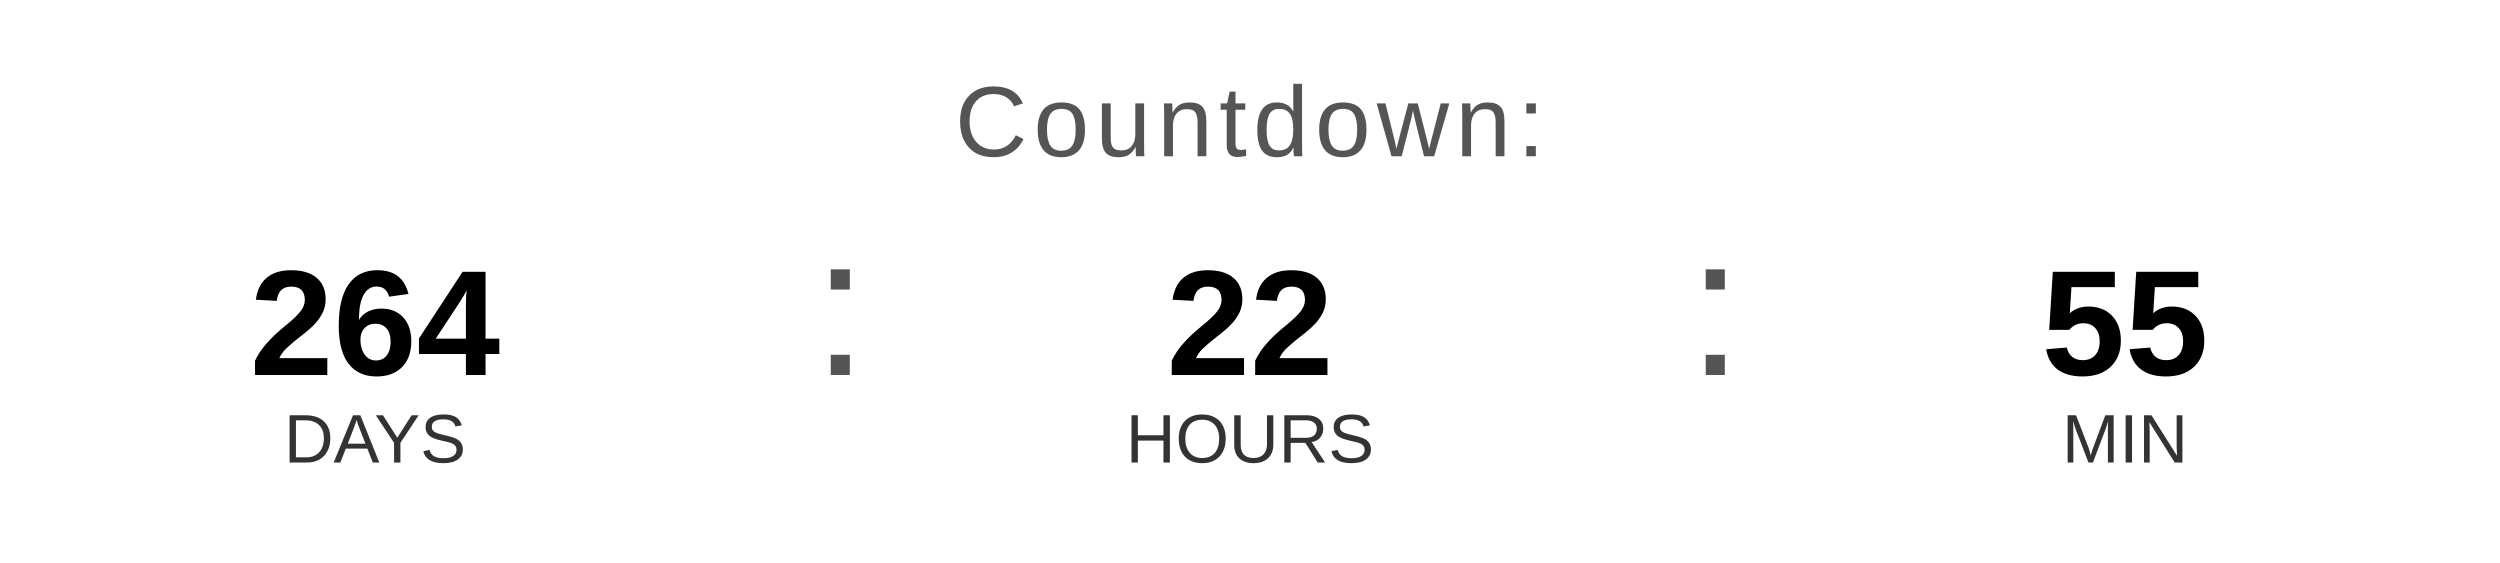
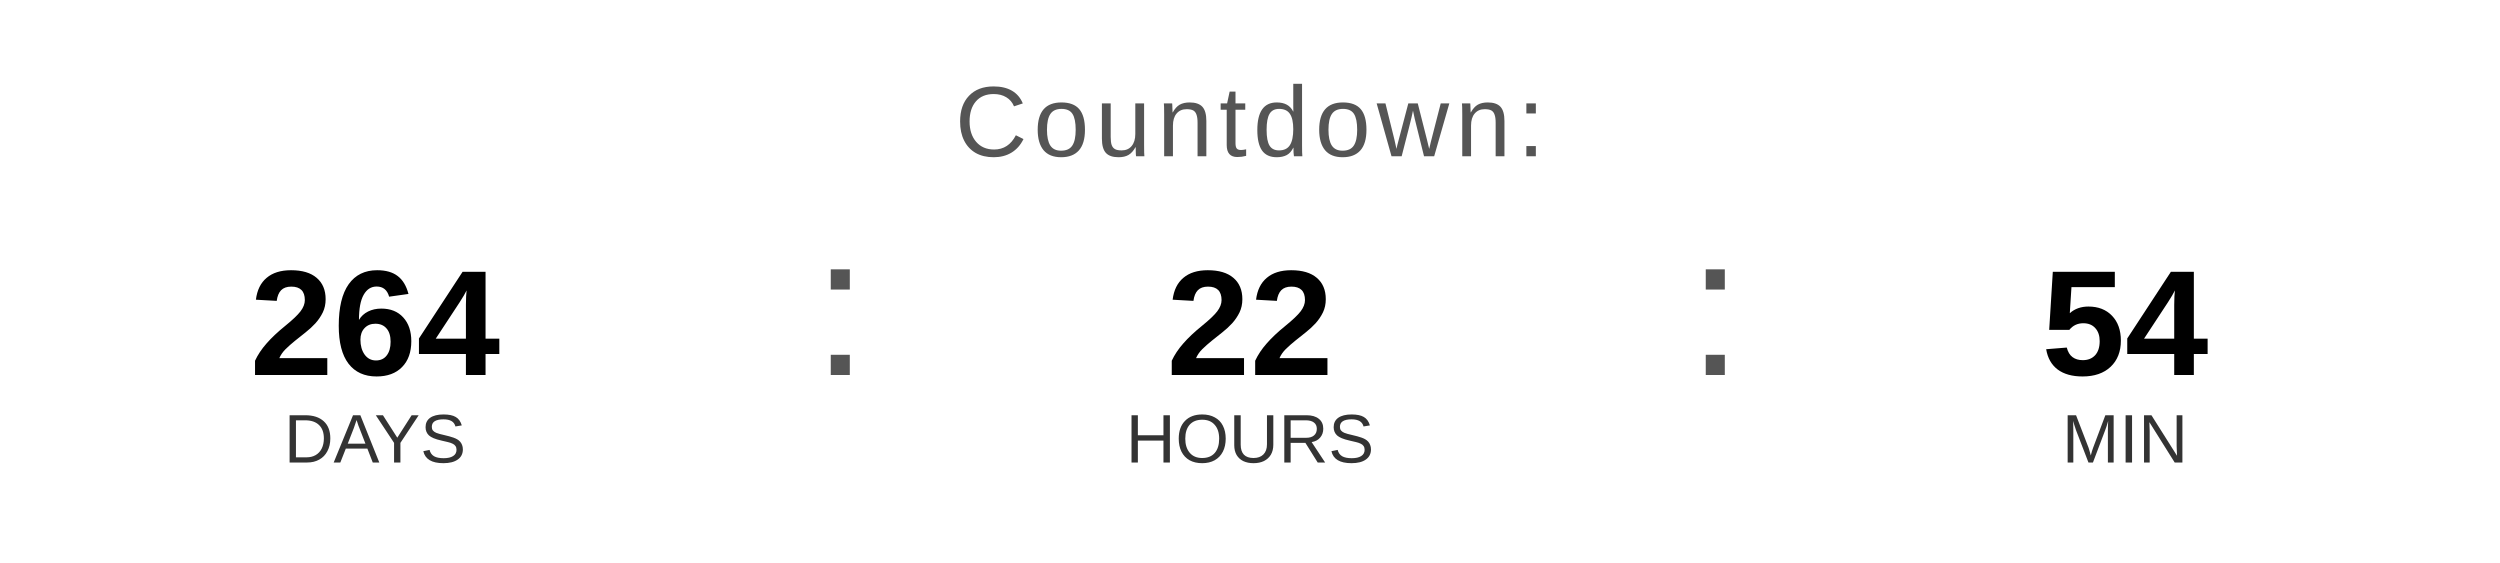
<svg xmlns="http://www.w3.org/2000/svg" width="400" height="90" viewBox="0 0 400 90">
  <text x="200" y="25" font-family="Arial, Helvetica, sans-serif" font-size="16" fill="#555555" text-anchor="middle" letter-spacing="1">
    Countdown:
  </text>
  <text x="60" y="60" font-family="Arial, Helvetica, sans-serif" font-size="24" font-weight="bold" fill="#000000" text-anchor="middle">264</text>
  <text x="60" y="74" font-family="Arial, Helvetica, sans-serif" font-size="11" fill="#333333" text-anchor="middle">DAYS</text>
  <text x="130" y="60" font-family="Arial, sans-serif" font-size="32" fill="#555555">:</text>
  <text x="200" y="60" font-family="Arial, Helvetica, sans-serif" font-size="24" font-weight="bold" fill="#000000" text-anchor="middle">22</text>
  <text x="200" y="74" font-family="Arial, Helvetica, sans-serif" font-size="11" fill="#333333" text-anchor="middle">HOURS</text>
  <text x="270" y="60" font-family="Arial, sans-serif" font-size="32" fill="#555555">:</text>
-   <text x="340" y="60" font-family="Arial, Helvetica, sans-serif" font-size="24" font-weight="bold" fill="#000000" text-anchor="middle">55</text>
+   <text x="340" y="60" font-family="Arial, Helvetica, sans-serif" font-size="24" font-weight="bold" fill="#000000" text-anchor="middle">54</text>
  <text x="340" y="74" font-family="Arial, Helvetica, sans-serif" font-size="11" fill="#333333" text-anchor="middle">MIN</text>
</svg>
